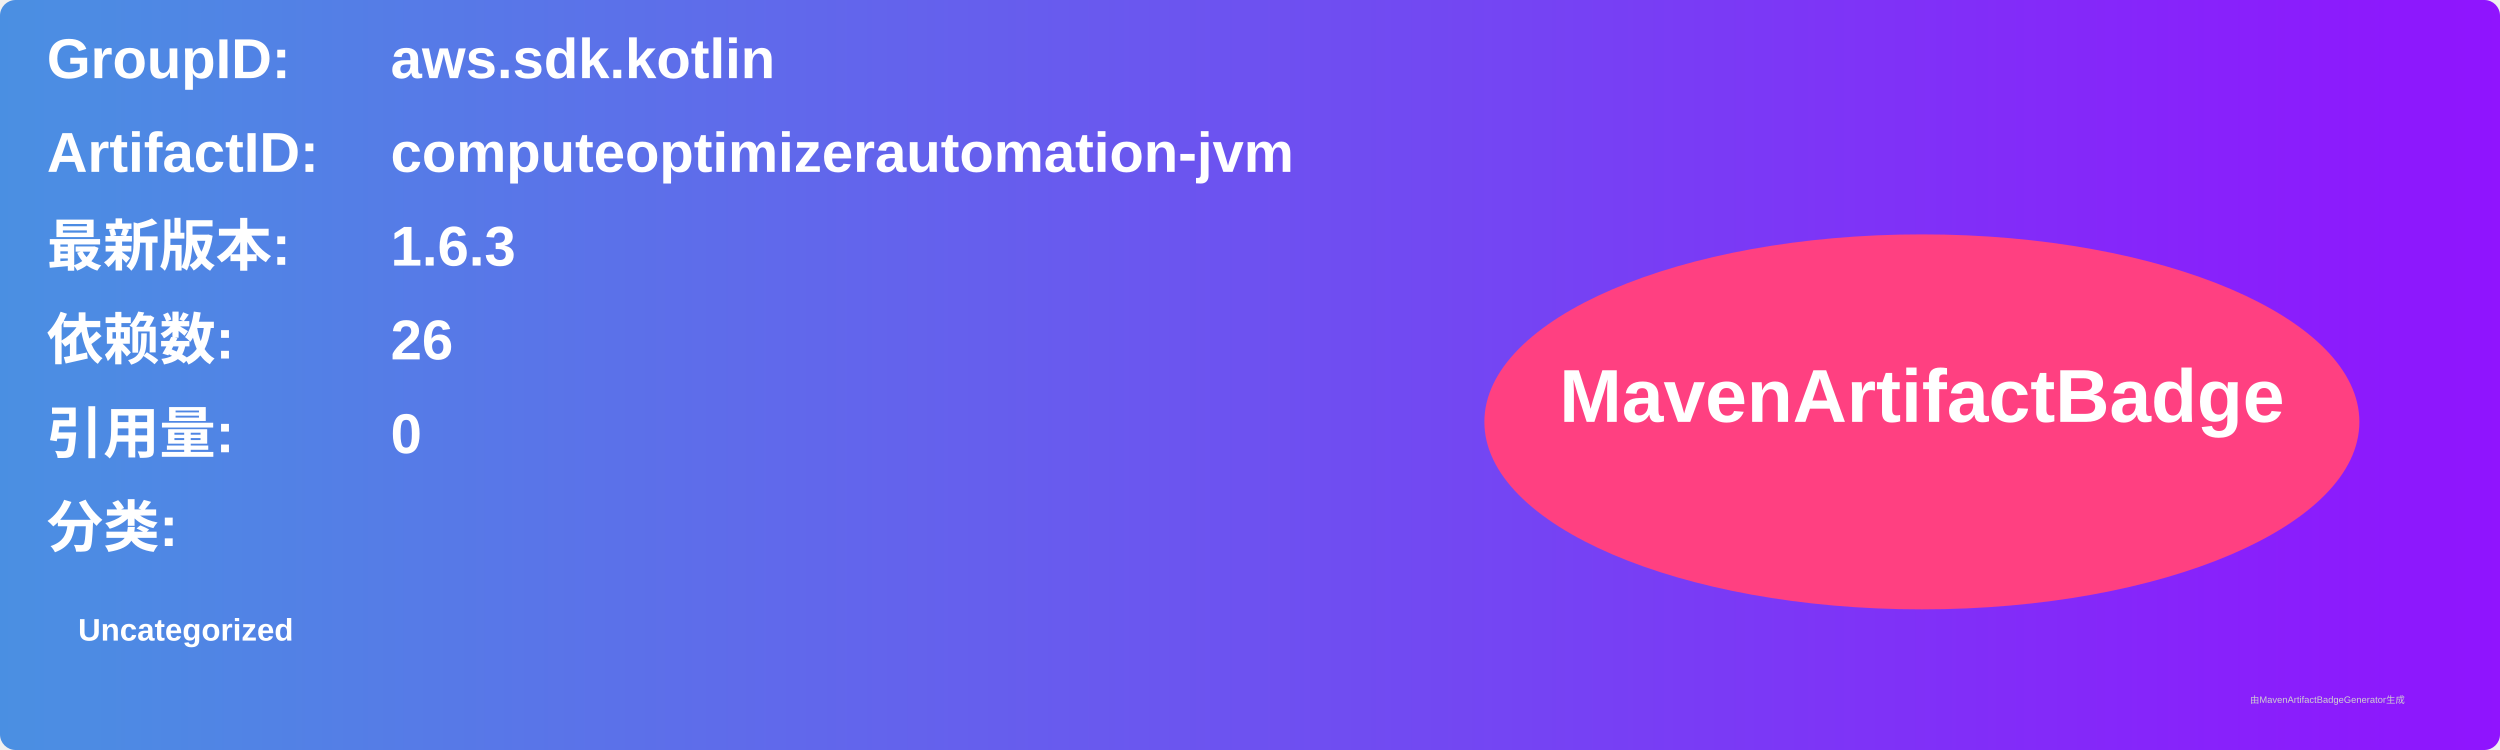
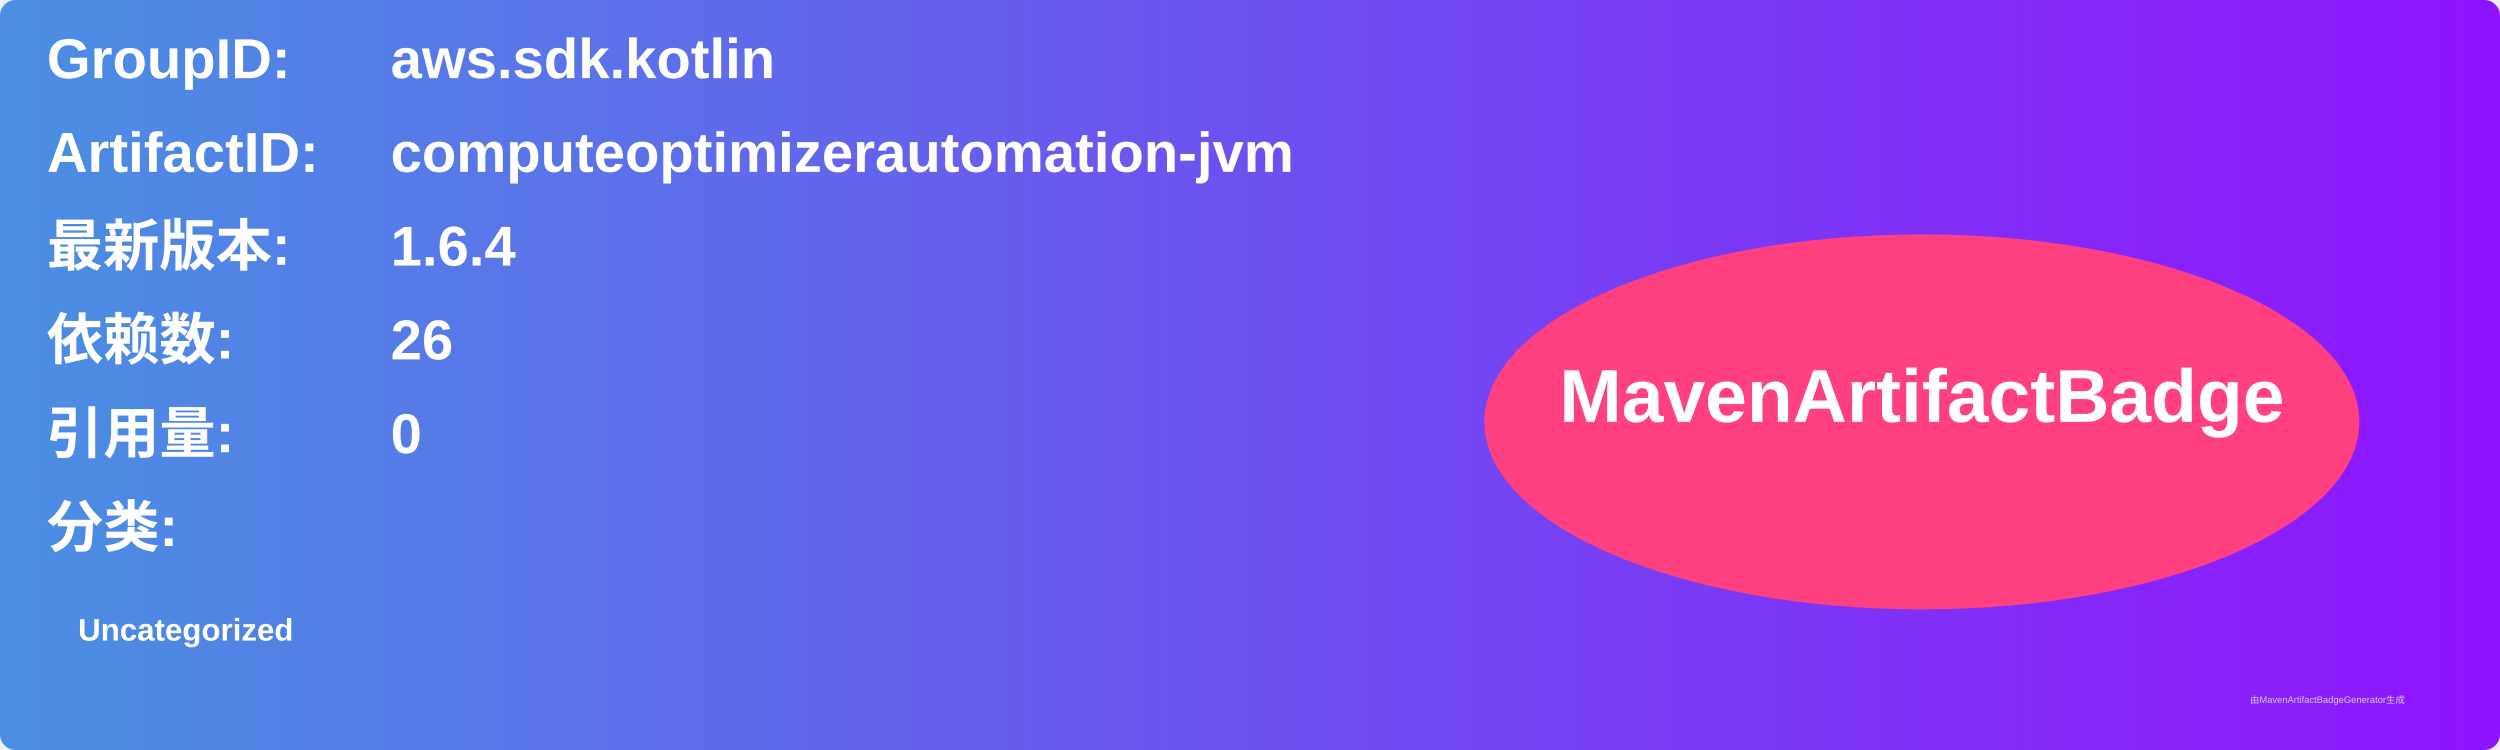
<svg xmlns="http://www.w3.org/2000/svg" width="800" height="240" viewBox="0 0 800 240">
  <linearGradient id="grad" x1="0%" y1="0%" x2="100%" y2="0%">
    <stop offset="0%" stop-color="#4a90e2" />
    <stop offset="100%" stop-color="#9013fe" />
  </linearGradient>
  <rect width="100%" height="100%" rx="5" ry="5" fill="url(#grad)" />
  <g transform="translate(15, 15)">
    <text x="0" y="10" font-family="Arial" font-size="18" fill="white" font-weight="bold" width="260">GroupID:</text>
    <text x="110" y="10" font-family="Arial" font-size="18" fill="white" font-weight="bold" width="460">aws.sdk.kotlin</text>
    <text x="0" y="40" font-family="Arial" font-size="18" fill="white" font-weight="bold" width="260">ArtifactID:</text>
    <text x="110" y="40" font-family="Arial" font-size="18" fill="white" font-weight="bold" width="460">computeoptimizerautomation-jvm</text>
    <text x="0" y="70" font-family="Arial" font-size="18" fill="white" font-weight="bold">最新版本:</text>
    <text x="110" y="70" font-family="Arial" font-size="18" fill="white" font-weight="bold">
-       <tspan font-weight="bold">1.6.3</tspan>
+       <tspan font-weight="bold">1.6.4</tspan>
    </text>
    <text x="0" y="100" font-family="Arial" font-size="18" fill="white" font-weight="bold">依赖数: </text>
    <text x="110" y="100" font-family="Arial" font-size="18" fill="white">
      <tspan font-weight="bold">26</tspan>
    </text>
    <text x="0" y="130" font-family="Arial" font-size="18" fill="white" font-weight="bold">引用量: </text>
    <text x="110" y="130" font-family="Arial" font-size="18" fill="white">
      <tspan font-weight="bold">0</tspan>
    </text>
    <text x="0" y="160" font-family="Arial" font-size="18" fill="white" font-weight="bold">分类:</text>
    <text x="10" y="190" font-family="Arial" font-size="10" fill="white">
      <tspan font-weight="bold">Uncategorized</tspan>
    </text>
    <ellipse cx="600" cy="120" rx="140" ry="60" fill="#ff4081" />
    <text x="600" y="120" text-anchor="middle" font-family="Arial" font-size="24" fill="white" font-weight="bold">MavenArtifactBadge</text>
  </g>
  <text x="720" y="225" font-family="Arial" font-size="3" fill="#d0d0d0">由MavenArtifactBadgeGenerator生成</text>
</svg>
